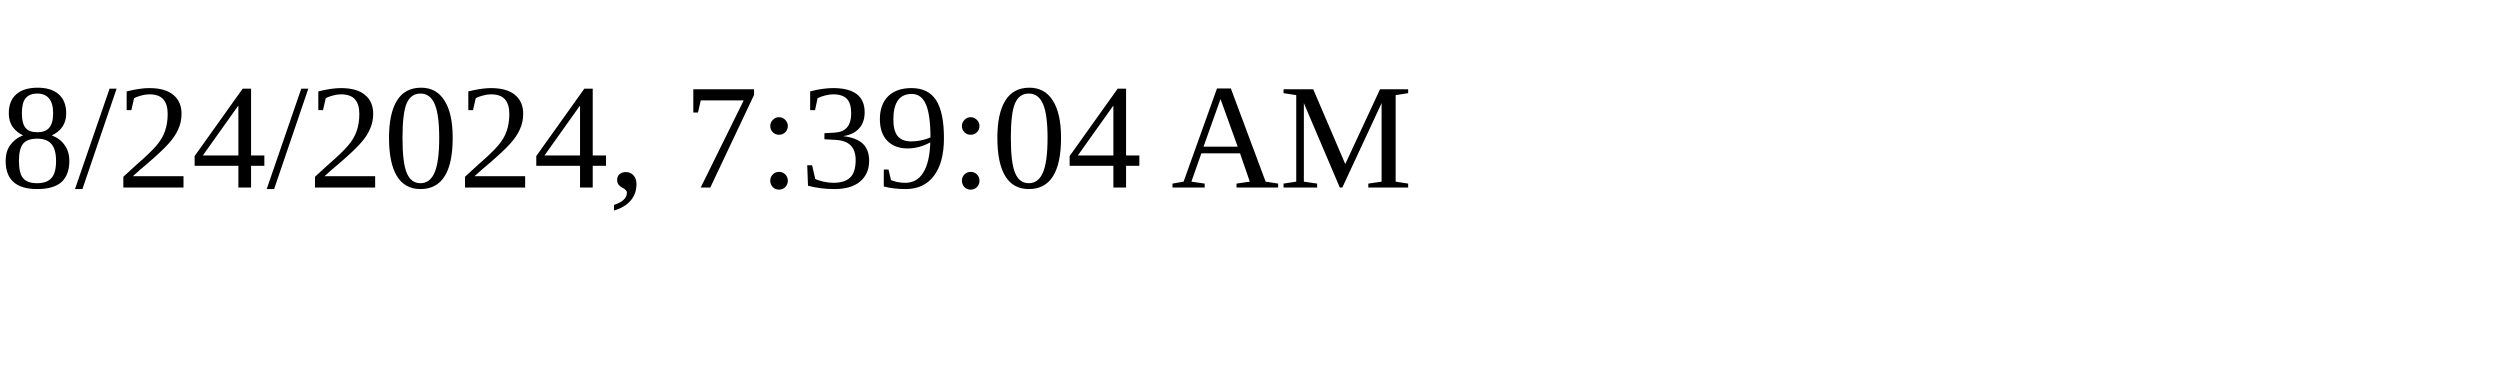
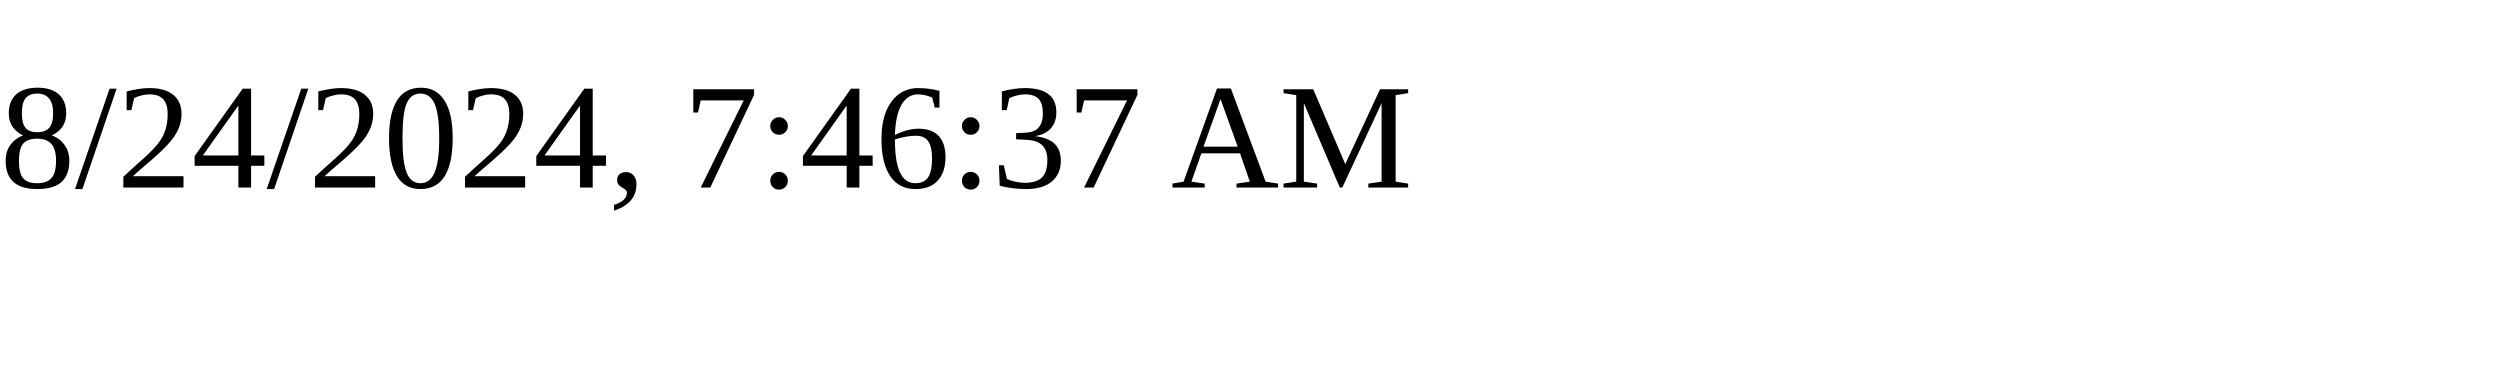
<svg xmlns="http://www.w3.org/2000/svg" height="30" width="200">
-   <text x="0" y="15">8/24/2024, 7:39:04 AM</text>
+   <text x="0" y="15">8/24/2024, 7:46:37 AM</text>
</svg>
